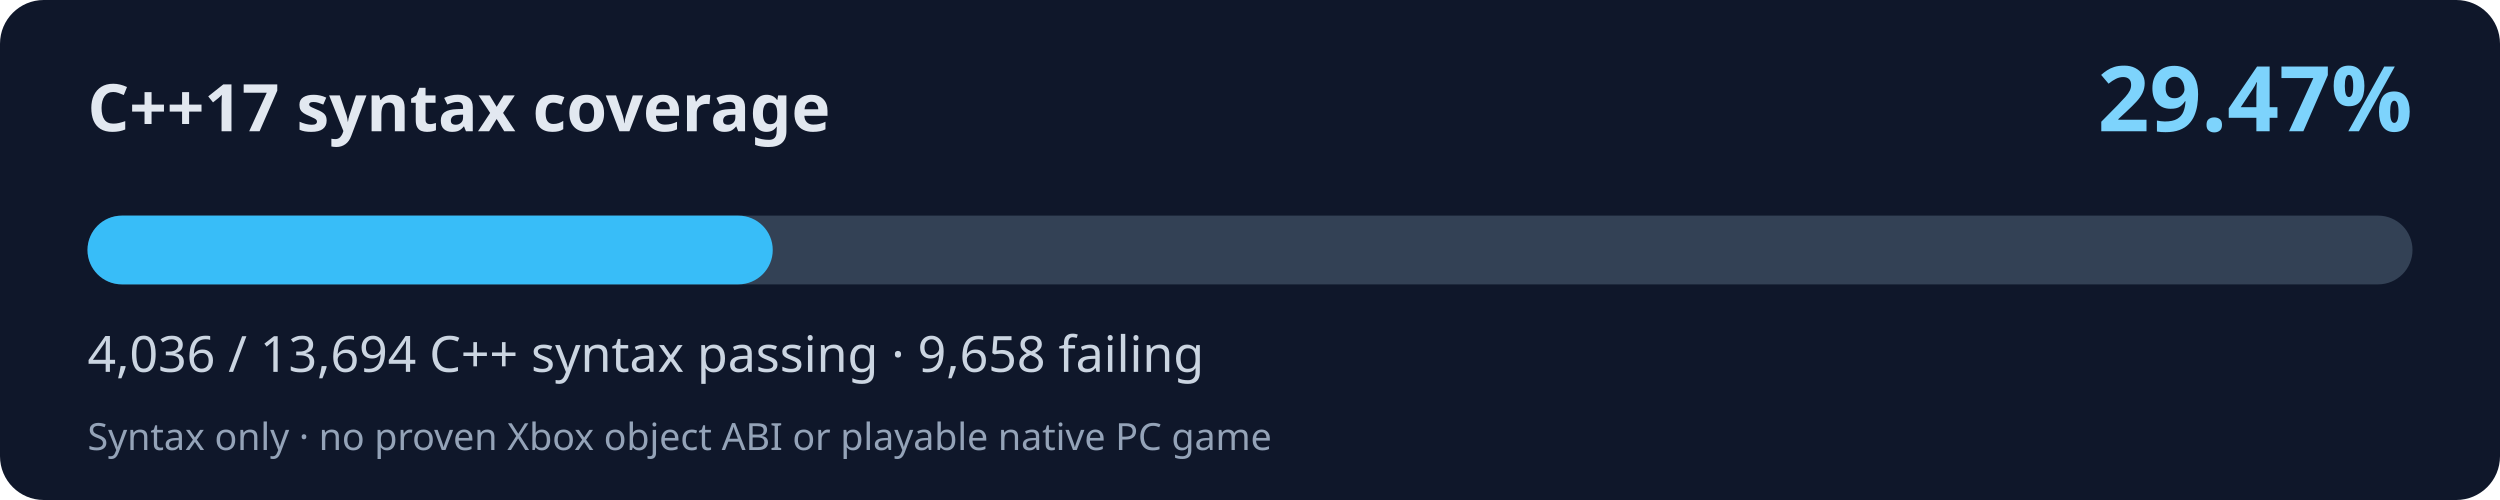
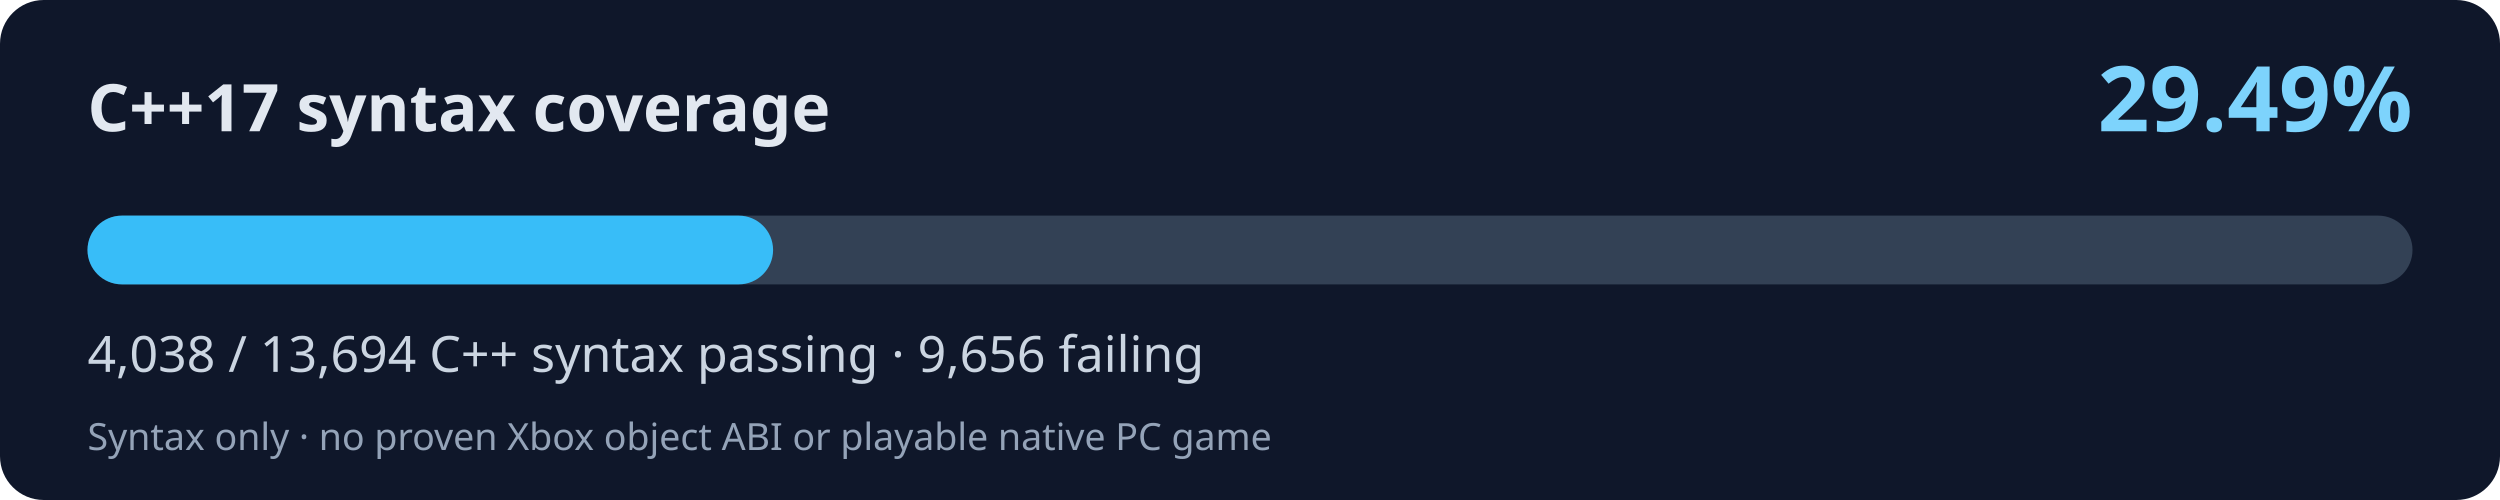
<svg xmlns="http://www.w3.org/2000/svg" width="800" height="160" viewBox="0 0 800 160" role="img" aria-labelledby="title desc">
  <rect width="800" height="160" rx="14" fill="#0f172a" />
  <text x="28" y="42" fill="#e2e8f0" font-family="system-ui,Segoe UI,sans-serif" font-size="21" font-weight="700">C++17 syntax coverage</text>
-   <text x="772" y="42" fill="#7dd3fc" font-family="system-ui,Segoe UI,sans-serif" font-weight="700" font-size="29" text-anchor="end">29.47%</text>
+   <text x="772" y="42" fill="#7dd3fc" font-family="system-ui,Segoe UI,sans-serif" font-weight="700" font-size="29" text-anchor="end">29.49%</text>
  <rect x="28" y="69" width="744" height="22" rx="11" fill="#334155" />
-   <rect x="28" y="69" width="219.28" height="22" rx="11" fill="#38bdf8" />
-   <text x="28" y="119" fill="#cbd5e1" font-family="system-ui,Segoe UI,sans-serif" font-size="16">4,036 / 13,694 C++ syntax passing · 9,658 failing</text>
+   <rect x="28" y="69" width="219.39" height="22" rx="11" fill="#38bdf8" />
+   <text x="28" y="119" fill="#cbd5e1" font-family="system-ui,Segoe UI,sans-serif" font-size="16">4,038 / 13,694 C++ syntax passing · 9,656 failing</text>
  <text x="28" y="144" fill="#94a3b8" font-family="system-ui,Segoe UI,sans-serif" font-size="12">Syntax only · no proven Xbox object ABI or playable native PC game</text>
</svg>
